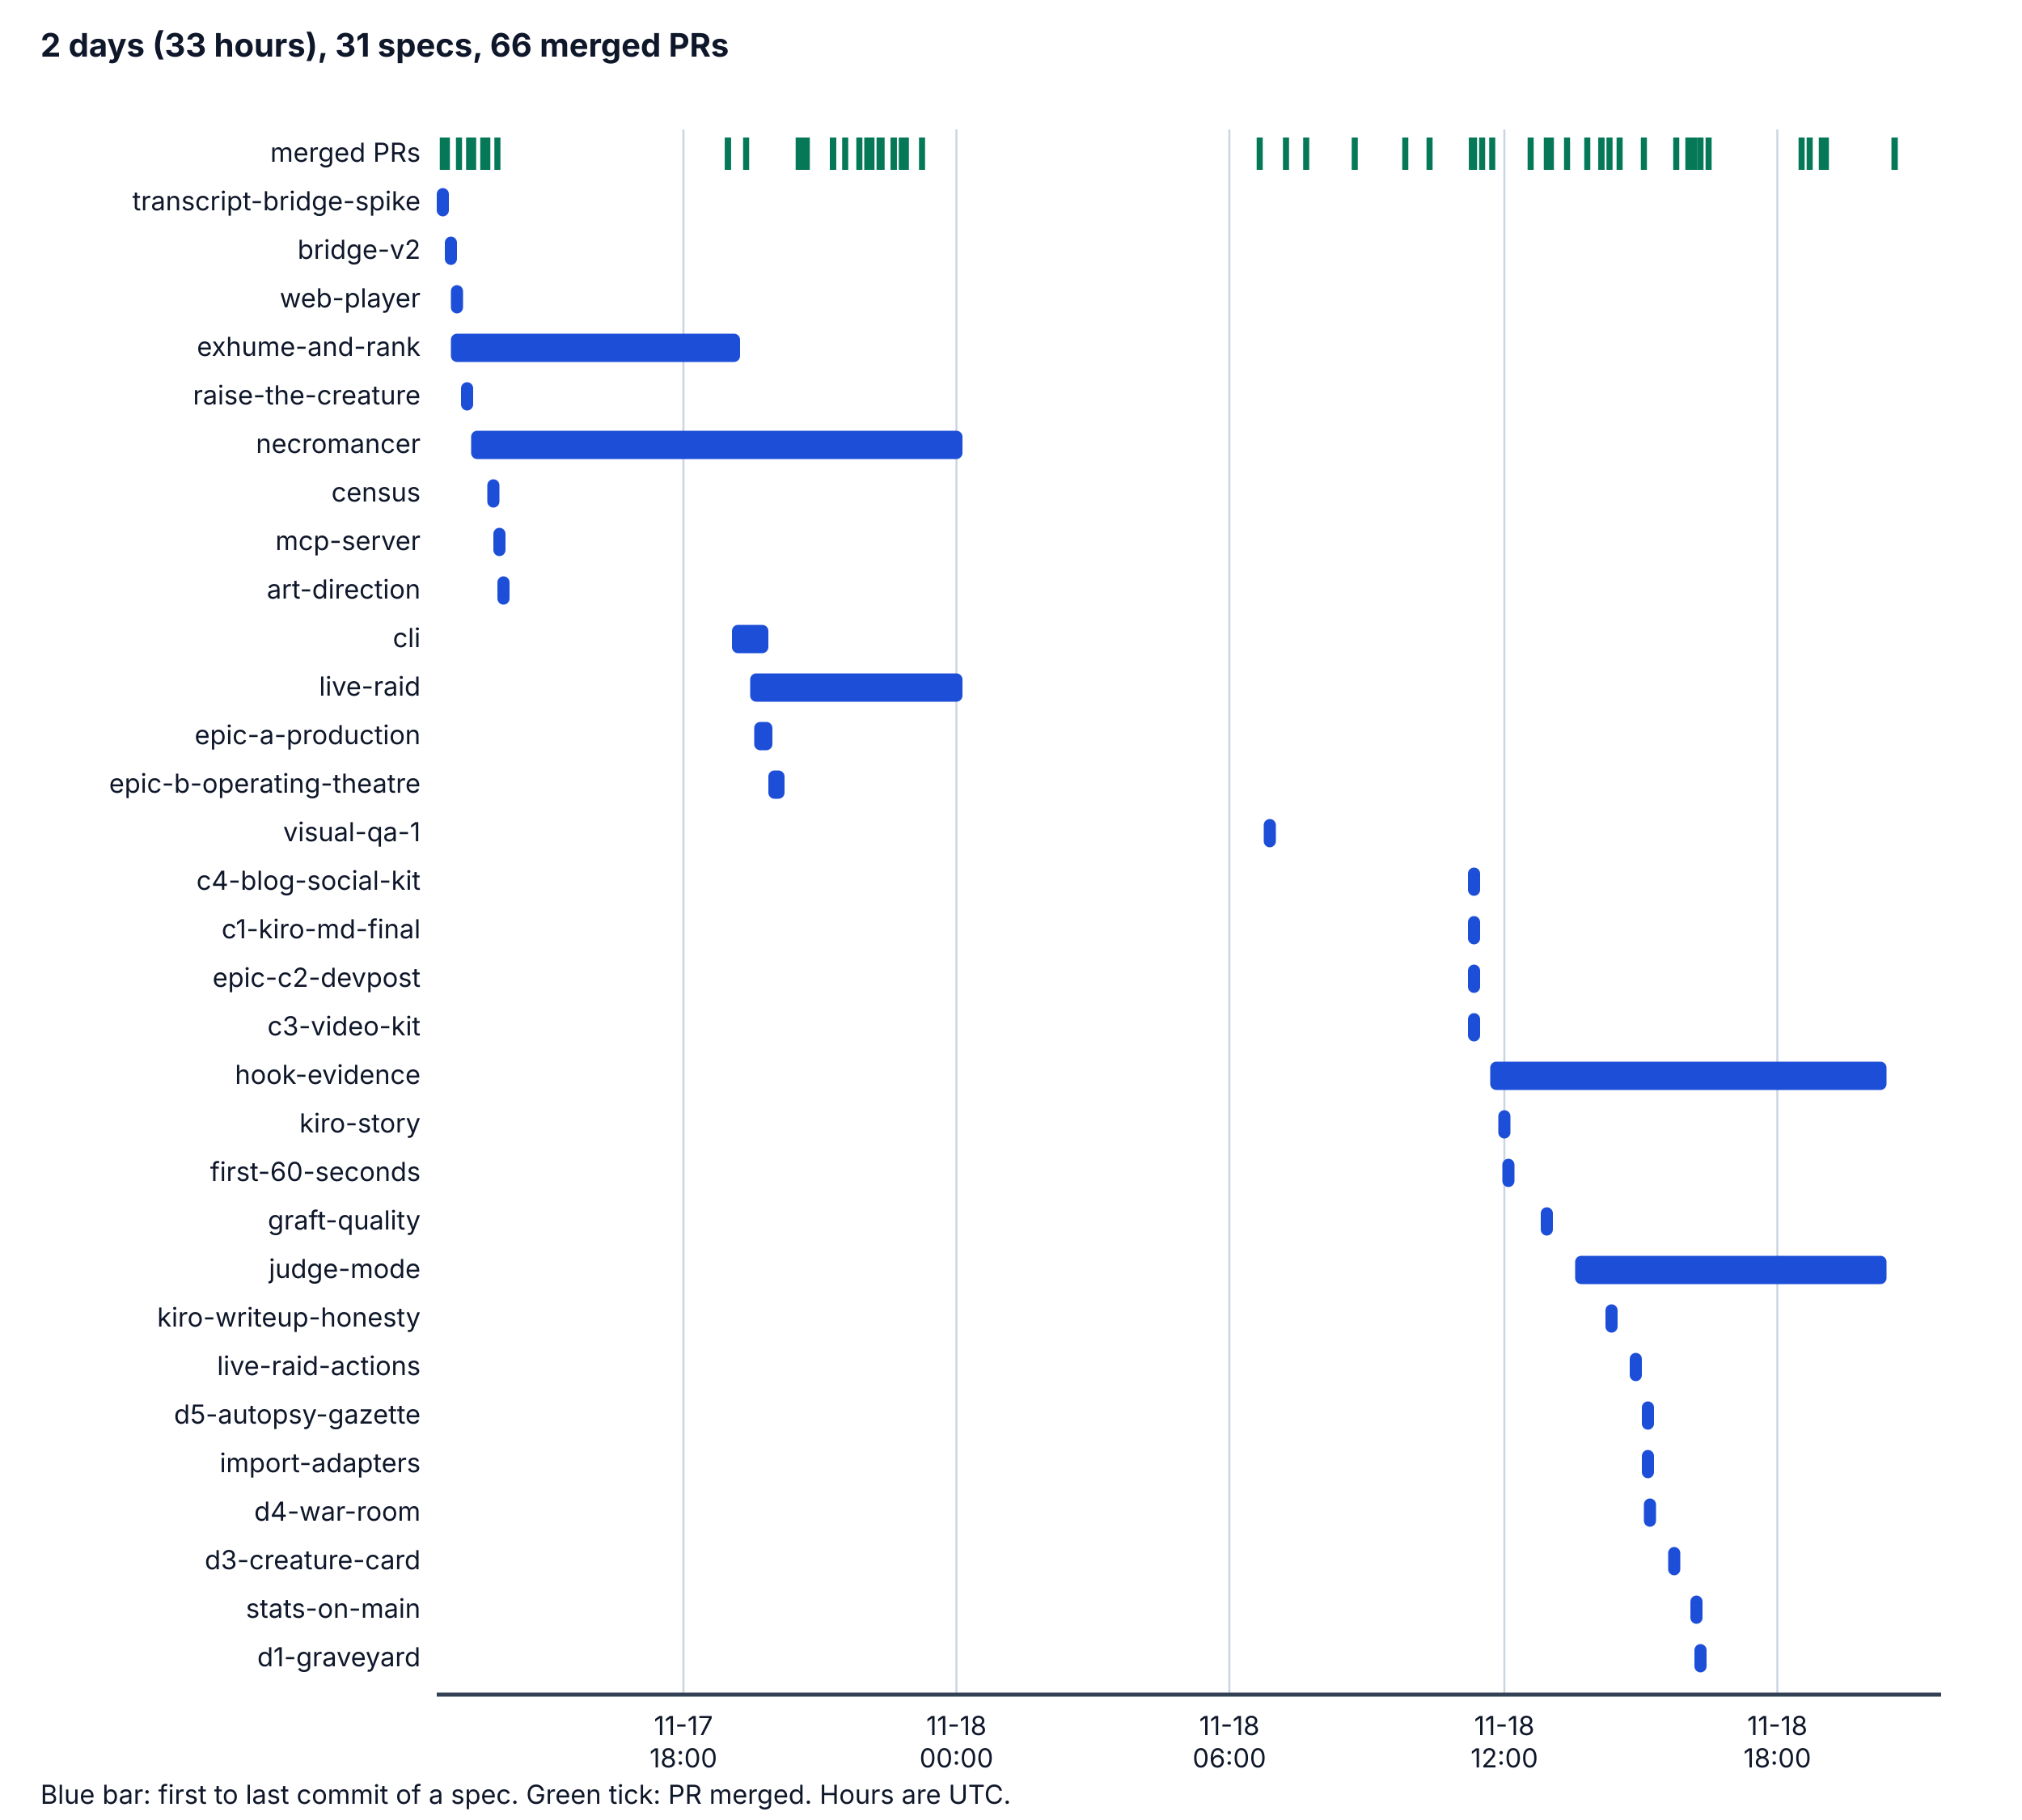
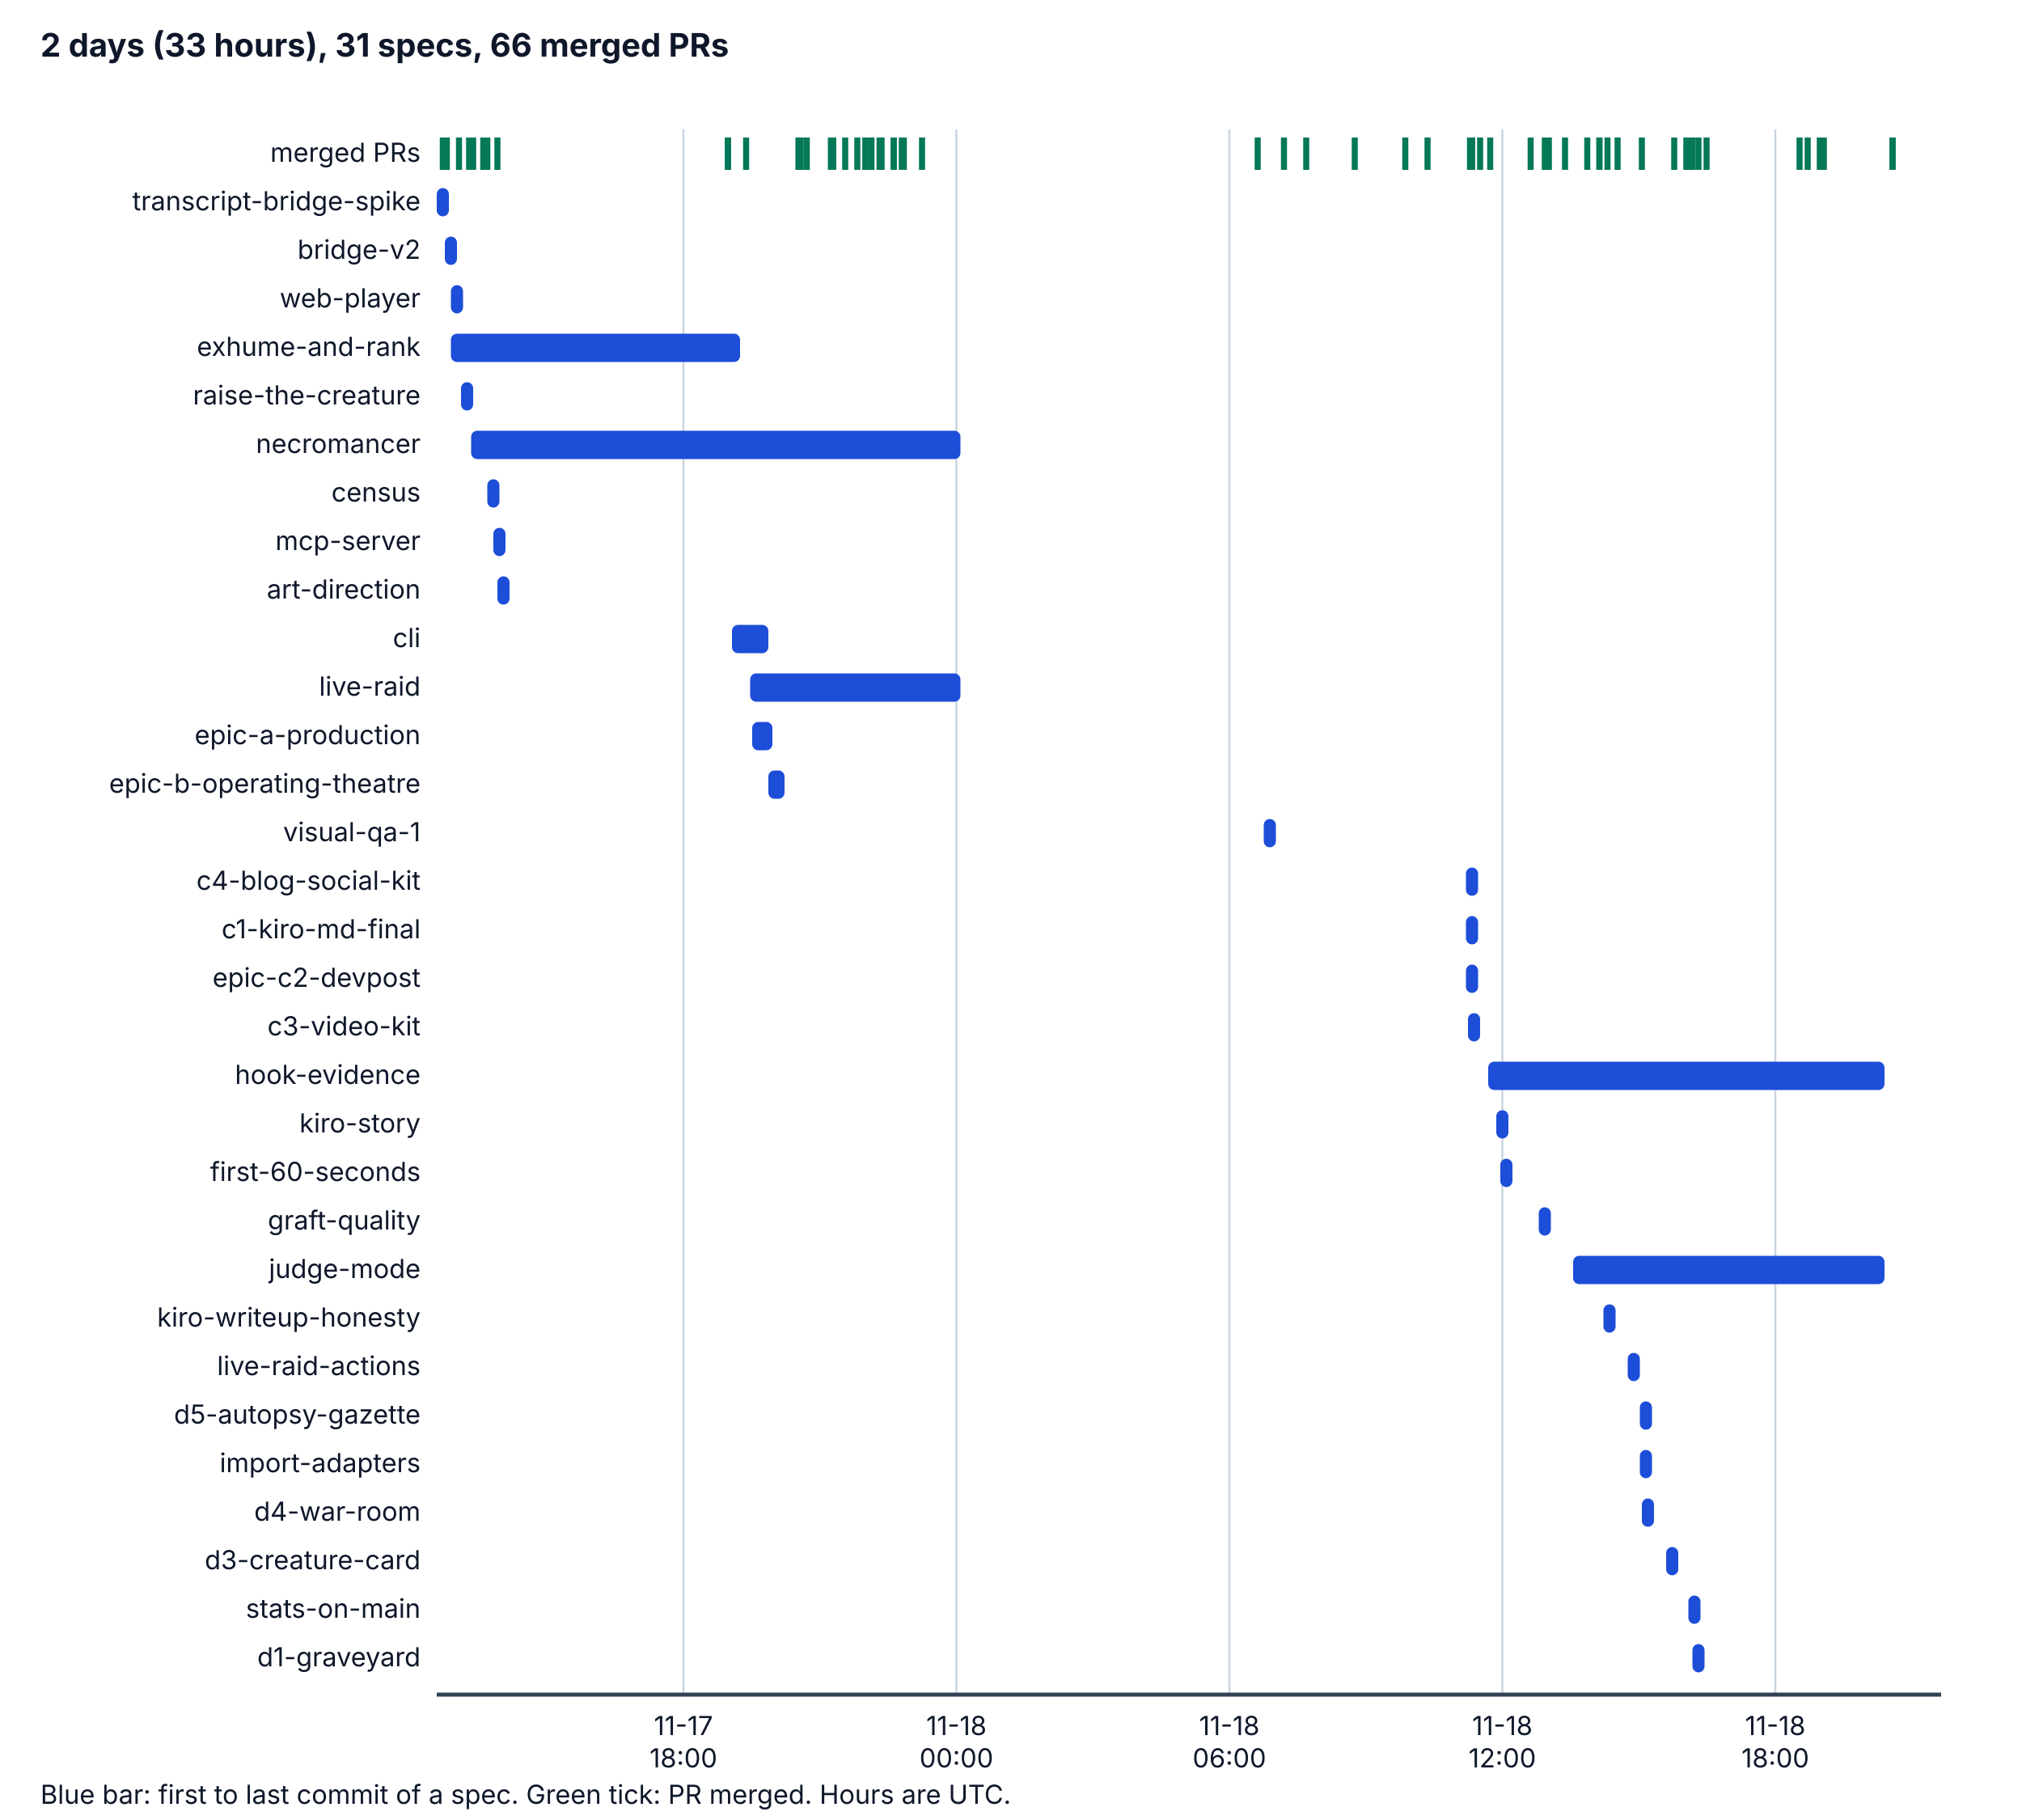
<svg xmlns="http://www.w3.org/2000/svg" viewBox="0 0 1000 900" width="1000" height="900" role="img" aria-labelledby="t d">
  <style>
    .bg { fill: #ffffff; } .ax { stroke: #334155; stroke-width: 2; } .grid { stroke: #cbd5e1; stroke-width: 1; }
    .tx { fill: #0f172a; font-family: system-ui, -apple-system, "Segoe UI", sans-serif; font-size: 14px; }
    .h { font-weight: bold; font-size: 16px; } .sm { font-size: 13px; } .bar { fill: #1d4ed8; } .pr { stroke: #047857; stroke-width: 3; }
    @media (prefers-color-scheme: dark) {
      .bg { fill: #0b1220; } .ax { stroke: #cbd5e1; } .grid { stroke: #334155; } .tx { fill: #f1f5f9; } .bar { fill: #60a5fa; } .pr { stroke: #34d399; }
    }
  </style>
  <rect class="bg" x="0" y="0" width="1000" height="900" />
  <text class="tx h" x="20" y="28">2 days (33 hours), 31 specs, 66 merged PRs</text>
  <line class="grid" x1="338" y1="64" x2="338" y2="838" />
  <text class="tx sm" x="338" y="858" text-anchor="middle">11-17</text>
  <text class="tx sm" x="338" y="874" text-anchor="middle">18:00</text>
  <line class="grid" x1="473" y1="64" x2="473" y2="838" />
  <text class="tx sm" x="473" y="858" text-anchor="middle">11-18</text>
  <text class="tx sm" x="473" y="874" text-anchor="middle">00:00</text>
  <line class="grid" x1="608" y1="64" x2="608" y2="838" />
  <text class="tx sm" x="608" y="858" text-anchor="middle">11-18</text>
  <text class="tx sm" x="608" y="874" text-anchor="middle">06:00</text>
-   <line class="grid" x1="744" y1="64" x2="744" y2="838" />
-   <text class="tx sm" x="744" y="858" text-anchor="middle">11-18</text>
-   <text class="tx sm" x="744" y="874" text-anchor="middle">12:00</text>
-   <line class="grid" x1="879" y1="64" x2="879" y2="838" />
-   <text class="tx sm" x="879" y="858" text-anchor="middle">11-18</text>
-   <text class="tx sm" x="879" y="874" text-anchor="middle">18:00</text>
+   <line class="grid" x1="743" y1="64" x2="743" y2="838" />
+   <text class="tx sm" x="743" y="858" text-anchor="middle">11-18</text>
+   <text class="tx sm" x="743" y="874" text-anchor="middle">12:00</text>
+   <line class="grid" x1="878" y1="64" x2="878" y2="838" />
+   <text class="tx sm" x="878" y="858" text-anchor="middle">11-18</text>
+   <text class="tx sm" x="878" y="874" text-anchor="middle">18:00</text>
  <line class="ax" x1="216" y1="838" x2="960" y2="838" />
  <text class="tx sm" x="208" y="80" text-anchor="end">merged PRs</text>
  <line class="pr" x1="219" y1="68" x2="219" y2="84" />
  <line class="pr" x1="221" y1="68" x2="221" y2="84" />
  <line class="pr" x1="227" y1="68" x2="227" y2="84" />
  <line class="pr" x1="232" y1="68" x2="232" y2="84" />
  <line class="pr" x1="234" y1="68" x2="234" y2="84" />
  <line class="pr" x1="239" y1="68" x2="239" y2="84" />
  <line class="pr" x1="241" y1="68" x2="241" y2="84" />
  <line class="pr" x1="360" y1="68" x2="360" y2="84" />
  <line class="pr" x1="246" y1="68" x2="246" y2="84" />
  <line class="pr" x1="360" y1="68" x2="360" y2="84" />
  <line class="pr" x1="369" y1="68" x2="369" y2="84" />
  <line class="pr" x1="395" y1="68" x2="395" y2="84" />
  <line class="pr" x1="399" y1="68" x2="399" y2="84" />
  <line class="pr" x1="396" y1="68" x2="396" y2="84" />
-   <line class="pr" x1="396" y1="68" x2="396" y2="84" />
-   <line class="pr" x1="396" y1="68" x2="396" y2="84" />
+   <line class="pr" x1="395" y1="68" x2="395" y2="84" />
+   <line class="pr" x1="395" y1="68" x2="395" y2="84" />
  <line class="pr" x1="412" y1="68" x2="412" y2="84" />
  <line class="pr" x1="412" y1="68" x2="412" y2="84" />
  <line class="pr" x1="412" y1="68" x2="412" y2="84" />
-   <line class="pr" x1="412" y1="68" x2="412" y2="84" />
-   <line class="pr" x1="412" y1="68" x2="412" y2="84" />
+   <line class="pr" x1="411" y1="68" x2="411" y2="84" />
+   <line class="pr" x1="411" y1="68" x2="411" y2="84" />
  <line class="pr" x1="418" y1="68" x2="418" y2="84" />
-   <line class="pr" x1="425" y1="68" x2="425" y2="84" />
-   <line class="pr" x1="429" y1="68" x2="429" y2="84" />
-   <line class="pr" x1="429" y1="68" x2="429" y2="84" />
+   <line class="pr" x1="424" y1="68" x2="424" y2="84" />
+   <line class="pr" x1="428" y1="68" x2="428" y2="84" />
+   <line class="pr" x1="428" y1="68" x2="428" y2="84" />
  <line class="pr" x1="431" y1="68" x2="431" y2="84" />
  <line class="pr" x1="435" y1="68" x2="435" y2="84" />
  <line class="pr" x1="436" y1="68" x2="436" y2="84" />
  <line class="pr" x1="442" y1="68" x2="442" y2="84" />
  <line class="pr" x1="442" y1="68" x2="442" y2="84" />
  <line class="pr" x1="446" y1="68" x2="446" y2="84" />
-   <line class="pr" x1="448" y1="68" x2="448" y2="84" />
+   <line class="pr" x1="447" y1="68" x2="447" y2="84" />
  <line class="pr" x1="456" y1="68" x2="456" y2="84" />
-   <line class="pr" x1="623" y1="68" x2="623" y2="84" />
-   <line class="pr" x1="636" y1="68" x2="636" y2="84" />
+   <line class="pr" x1="622" y1="68" x2="622" y2="84" />
+   <line class="pr" x1="635" y1="68" x2="635" y2="84" />
  <line class="pr" x1="646" y1="68" x2="646" y2="84" />
  <line class="pr" x1="670" y1="68" x2="670" y2="84" />
  <line class="pr" x1="695" y1="68" x2="695" y2="84" />
-   <line class="pr" x1="707" y1="68" x2="707" y2="84" />
-   <line class="pr" x1="729" y1="68" x2="729" y2="84" />
+   <line class="pr" x1="706" y1="68" x2="706" y2="84" />
  <line class="pr" x1="728" y1="68" x2="728" y2="84" />
  <line class="pr" x1="728" y1="68" x2="728" y2="84" />
-   <line class="pr" x1="733" y1="68" x2="733" y2="84" />
-   <line class="pr" x1="738" y1="68" x2="738" y2="84" />
+   <line class="pr" x1="727" y1="68" x2="727" y2="84" />
+   <line class="pr" x1="732" y1="68" x2="732" y2="84" />
+   <line class="pr" x1="737" y1="68" x2="737" y2="84" />
  <line class="pr" x1="757" y1="68" x2="757" y2="84" />
-   <line class="pr" x1="767" y1="68" x2="767" y2="84" />
-   <line class="pr" x1="765" y1="68" x2="765" y2="84" />
-   <line class="pr" x1="775" y1="68" x2="775" y2="84" />
+   <line class="pr" x1="766" y1="68" x2="766" y2="84" />
+   <line class="pr" x1="764" y1="68" x2="764" y2="84" />
+   <line class="pr" x1="774" y1="68" x2="774" y2="84" />
  <line class="pr" x1="785" y1="68" x2="785" y2="84" />
-   <line class="pr" x1="801" y1="68" x2="801" y2="84" />
-   <line class="pr" x1="792" y1="68" x2="792" y2="84" />
-   <line class="pr" x1="792" y1="68" x2="792" y2="84" />
-   <line class="pr" x1="796" y1="68" x2="796" y2="84" />
-   <line class="pr" x1="813" y1="68" x2="813" y2="84" />
+   <line class="pr" x1="800" y1="68" x2="800" y2="84" />
+   <line class="pr" x1="791" y1="68" x2="791" y2="84" />
+   <line class="pr" x1="791" y1="68" x2="791" y2="84" />
+   <line class="pr" x1="795" y1="68" x2="795" y2="84" />
+   <line class="pr" x1="812" y1="68" x2="812" y2="84" />
+   <line class="pr" x1="834" y1="68" x2="834" y2="84" />
+   <line class="pr" x1="828" y1="68" x2="828" y2="84" />
+   <line class="pr" x1="840" y1="68" x2="840" y2="84" />
+   <line class="pr" x1="844" y1="68" x2="844" y2="84" />
  <line class="pr" x1="835" y1="68" x2="835" y2="84" />
-   <line class="pr" x1="829" y1="68" x2="829" y2="84" />
-   <line class="pr" x1="841" y1="68" x2="841" y2="84" />
-   <line class="pr" x1="845" y1="68" x2="845" y2="84" />
-   <line class="pr" x1="836" y1="68" x2="836" y2="84" />
-   <line class="pr" x1="838" y1="68" x2="838" y2="84" />
-   <line class="pr" x1="895" y1="68" x2="895" y2="84" />
-   <line class="pr" x1="891" y1="68" x2="891" y2="84" />
-   <line class="pr" x1="901" y1="68" x2="901" y2="84" />
-   <line class="pr" x1="903" y1="68" x2="903" y2="84" />
-   <line class="pr" x1="937" y1="68" x2="937" y2="84" />
-   <line class="pr" x1="937" y1="68" x2="937" y2="84" />
+   <line class="pr" x1="837" y1="68" x2="837" y2="84" />
+   <line class="pr" x1="894" y1="68" x2="894" y2="84" />
+   <line class="pr" x1="890" y1="68" x2="890" y2="84" />
+   <line class="pr" x1="900" y1="68" x2="900" y2="84" />
+   <line class="pr" x1="902" y1="68" x2="902" y2="84" />
+   <line class="pr" x1="936" y1="68" x2="936" y2="84" />
+   <line class="pr" x1="936" y1="68" x2="936" y2="84" />
  <text class="tx sm" x="208" y="104" text-anchor="end">transcript-bridge-spike</text>
  <rect class="bar" x="216" y="93" width="6" height="14" rx="3" />
  <text class="tx sm" x="208" y="128" text-anchor="end">bridge-v2</text>
  <rect class="bar" x="220" y="117" width="6" height="14" rx="3" />
  <text class="tx sm" x="208" y="152" text-anchor="end">web-player</text>
  <rect class="bar" x="223" y="141" width="6" height="14" rx="3" />
  <text class="tx sm" x="208" y="176" text-anchor="end">exhume-and-rank</text>
  <rect class="bar" x="223" y="165" width="143" height="14" rx="3" />
  <text class="tx sm" x="208" y="200" text-anchor="end">raise-the-creature</text>
  <rect class="bar" x="228" y="189" width="6" height="14" rx="3" />
  <text class="tx sm" x="208" y="224" text-anchor="end">necromancer</text>
-   <rect class="bar" x="233" y="213" width="243" height="14" rx="3" />
+   <rect class="bar" x="233" y="213" width="242" height="14" rx="3" />
  <text class="tx sm" x="208" y="248" text-anchor="end">census</text>
  <rect class="bar" x="241" y="237" width="6" height="14" rx="3" />
  <text class="tx sm" x="208" y="272" text-anchor="end">mcp-server</text>
  <rect class="bar" x="244" y="261" width="6" height="14" rx="3" />
  <text class="tx sm" x="208" y="296" text-anchor="end">art-direction</text>
  <rect class="bar" x="246" y="285" width="6" height="14" rx="3" />
  <text class="tx sm" x="208" y="320" text-anchor="end">cli</text>
  <rect class="bar" x="362" y="309" width="18" height="14" rx="3" />
  <text class="tx sm" x="208" y="344" text-anchor="end">live-raid</text>
-   <rect class="bar" x="371" y="333" width="105" height="14" rx="3" />
+   <rect class="bar" x="371" y="333" width="104" height="14" rx="3" />
  <text class="tx sm" x="208" y="368" text-anchor="end">epic-a-production</text>
-   <rect class="bar" x="373" y="357" width="9" height="14" rx="3" />
+   <rect class="bar" x="372" y="357" width="10" height="14" rx="3" />
  <text class="tx sm" x="208" y="392" text-anchor="end">epic-b-operating-theatre</text>
  <rect class="bar" x="380" y="381" width="8" height="14" rx="3" />
  <text class="tx sm" x="208" y="416" text-anchor="end">visual-qa-1</text>
  <rect class="bar" x="625" y="405" width="6" height="14" rx="3" />
  <text class="tx sm" x="208" y="440" text-anchor="end">c4-blog-social-kit</text>
-   <rect class="bar" x="726" y="429" width="6" height="14" rx="3" />
+   <rect class="bar" x="725" y="429" width="6" height="14" rx="3" />
  <text class="tx sm" x="208" y="464" text-anchor="end">c1-kiro-md-final</text>
-   <rect class="bar" x="726" y="453" width="6" height="14" rx="3" />
+   <rect class="bar" x="725" y="453" width="6" height="14" rx="3" />
  <text class="tx sm" x="208" y="488" text-anchor="end">epic-c2-devpost</text>
-   <rect class="bar" x="726" y="477" width="6" height="14" rx="3" />
+   <rect class="bar" x="725" y="477" width="6" height="14" rx="3" />
  <text class="tx sm" x="208" y="512" text-anchor="end">c3-video-kit</text>
  <rect class="bar" x="726" y="501" width="6" height="14" rx="3" />
  <text class="tx sm" x="208" y="536" text-anchor="end">hook-evidence</text>
-   <rect class="bar" x="737" y="525" width="196" height="14" rx="3" />
+   <rect class="bar" x="736" y="525" width="196" height="14" rx="3" />
  <text class="tx sm" x="208" y="560" text-anchor="end">kiro-story</text>
-   <rect class="bar" x="741" y="549" width="6" height="14" rx="3" />
+   <rect class="bar" x="740" y="549" width="6" height="14" rx="3" />
  <text class="tx sm" x="208" y="584" text-anchor="end">first-60-seconds</text>
-   <rect class="bar" x="743" y="573" width="6" height="14" rx="3" />
+   <rect class="bar" x="742" y="573" width="6" height="14" rx="3" />
  <text class="tx sm" x="208" y="608" text-anchor="end">graft-quality</text>
-   <rect class="bar" x="762" y="597" width="6" height="14" rx="3" />
+   <rect class="bar" x="761" y="597" width="6" height="14" rx="3" />
  <text class="tx sm" x="208" y="632" text-anchor="end">judge-mode</text>
-   <rect class="bar" x="779" y="621" width="154" height="14" rx="3" />
+   <rect class="bar" x="778" y="621" width="154" height="14" rx="3" />
  <text class="tx sm" x="208" y="656" text-anchor="end">kiro-writeup-honesty</text>
-   <rect class="bar" x="794" y="645" width="6" height="14" rx="3" />
+   <rect class="bar" x="793" y="645" width="6" height="14" rx="3" />
  <text class="tx sm" x="208" y="680" text-anchor="end">live-raid-actions</text>
-   <rect class="bar" x="806" y="669" width="6" height="14" rx="3" />
+   <rect class="bar" x="805" y="669" width="6" height="14" rx="3" />
  <text class="tx sm" x="208" y="704" text-anchor="end">d5-autopsy-gazette</text>
-   <rect class="bar" x="812" y="693" width="6" height="14" rx="3" />
+   <rect class="bar" x="811" y="693" width="6" height="14" rx="3" />
  <text class="tx sm" x="208" y="728" text-anchor="end">import-adapters</text>
-   <rect class="bar" x="812" y="717" width="6" height="14" rx="3" />
+   <rect class="bar" x="811" y="717" width="6" height="14" rx="3" />
  <text class="tx sm" x="208" y="752" text-anchor="end">d4-war-room</text>
-   <rect class="bar" x="813" y="741" width="6" height="14" rx="3" />
+   <rect class="bar" x="812" y="741" width="6" height="14" rx="3" />
  <text class="tx sm" x="208" y="776" text-anchor="end">d3-creature-card</text>
-   <rect class="bar" x="825" y="765" width="6" height="14" rx="3" />
+   <rect class="bar" x="824" y="765" width="6" height="14" rx="3" />
  <text class="tx sm" x="208" y="800" text-anchor="end">stats-on-main</text>
-   <rect class="bar" x="836" y="789" width="6" height="14" rx="3" />
+   <rect class="bar" x="835" y="789" width="6" height="14" rx="3" />
  <text class="tx sm" x="208" y="824" text-anchor="end">d1-graveyard</text>
-   <rect class="bar" x="838" y="813" width="6" height="14" rx="3" />
+   <rect class="bar" x="837" y="813" width="6" height="14" rx="3" />
  <text class="tx sm" x="20" y="892">Blue bar: first to last commit of a spec. Green tick: PR merged. Hours are UTC.</text>
</svg>
